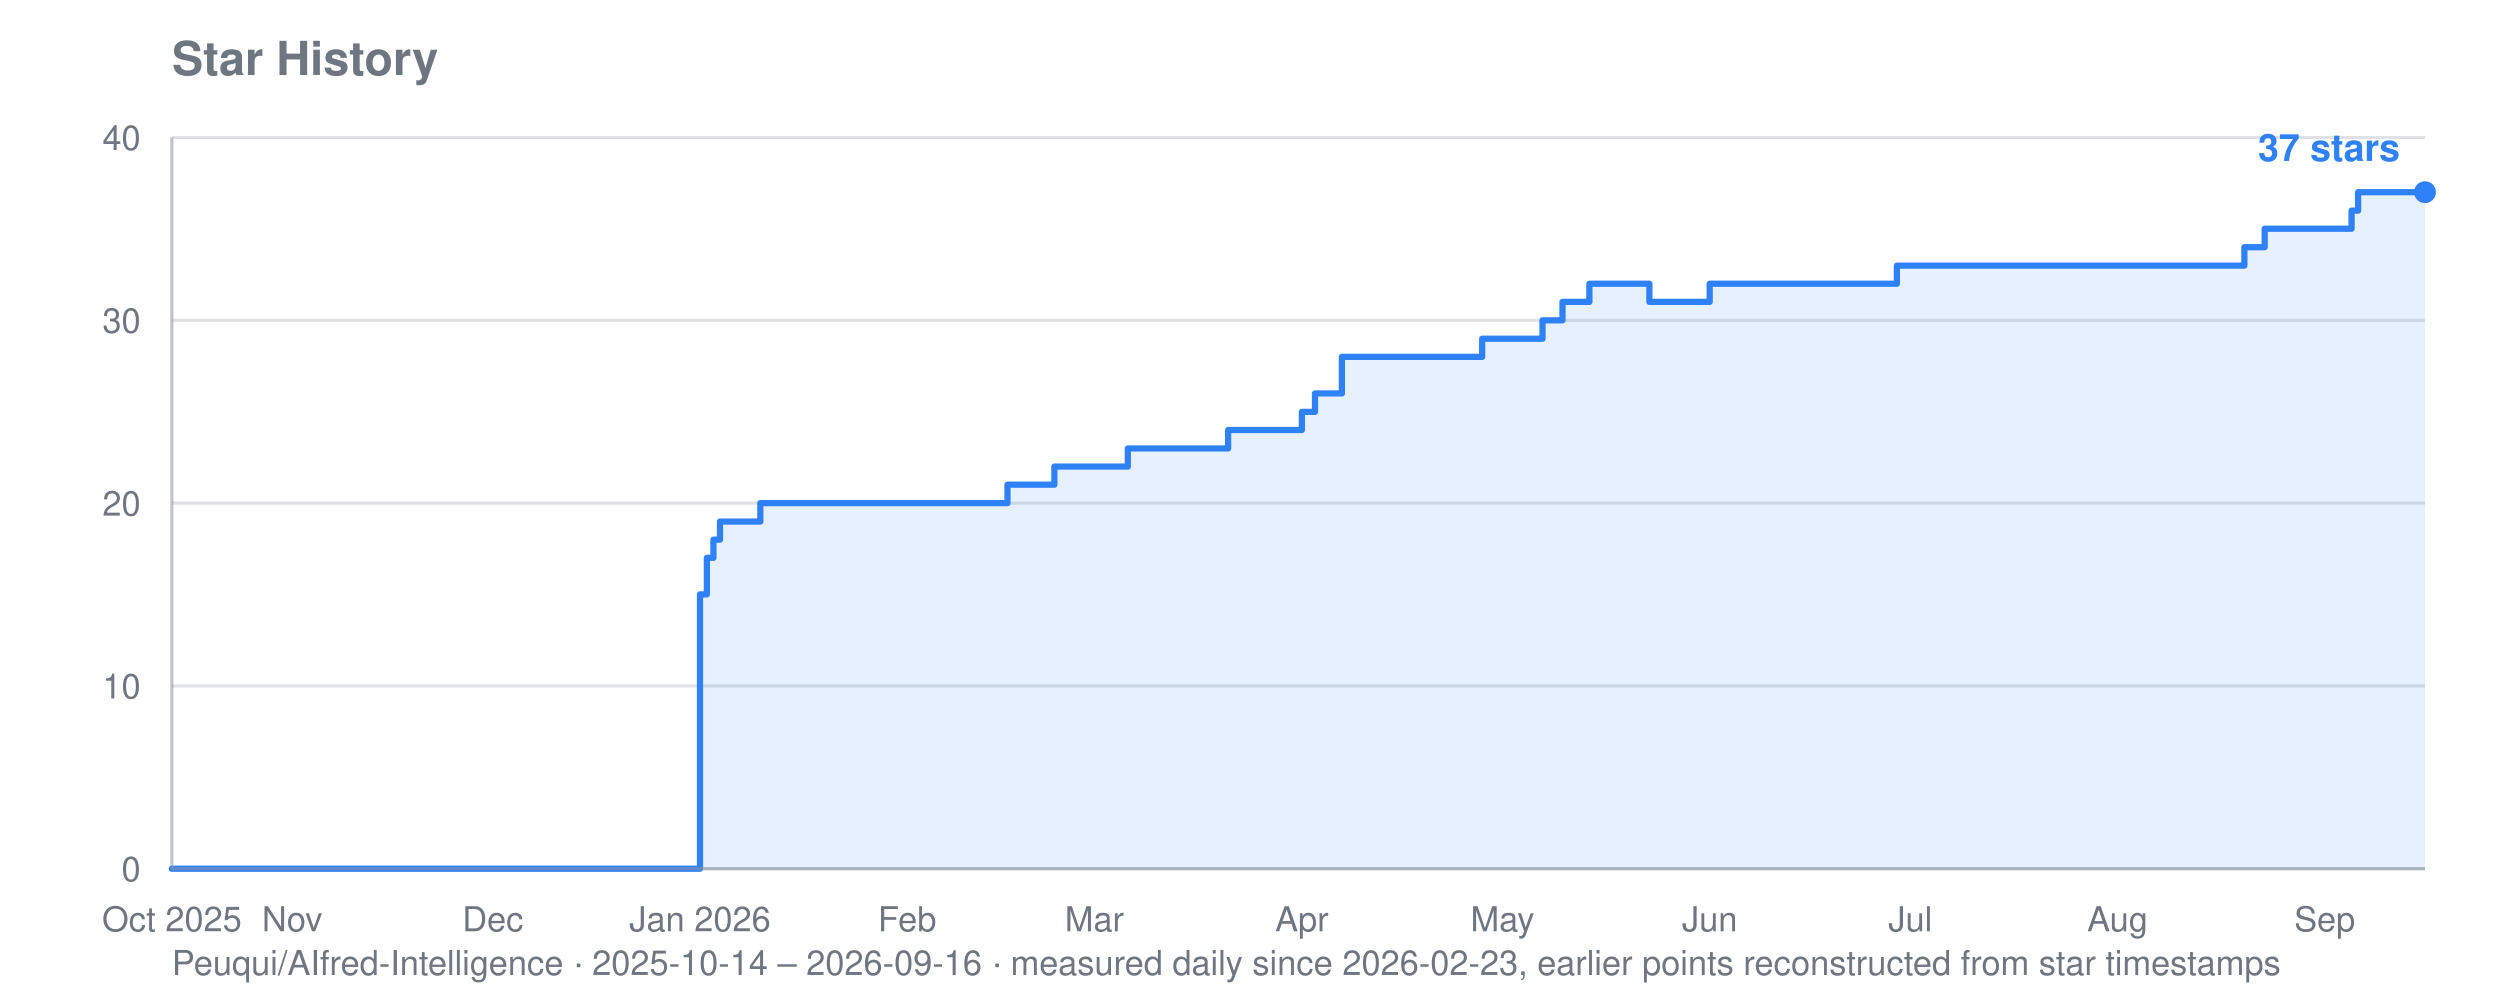
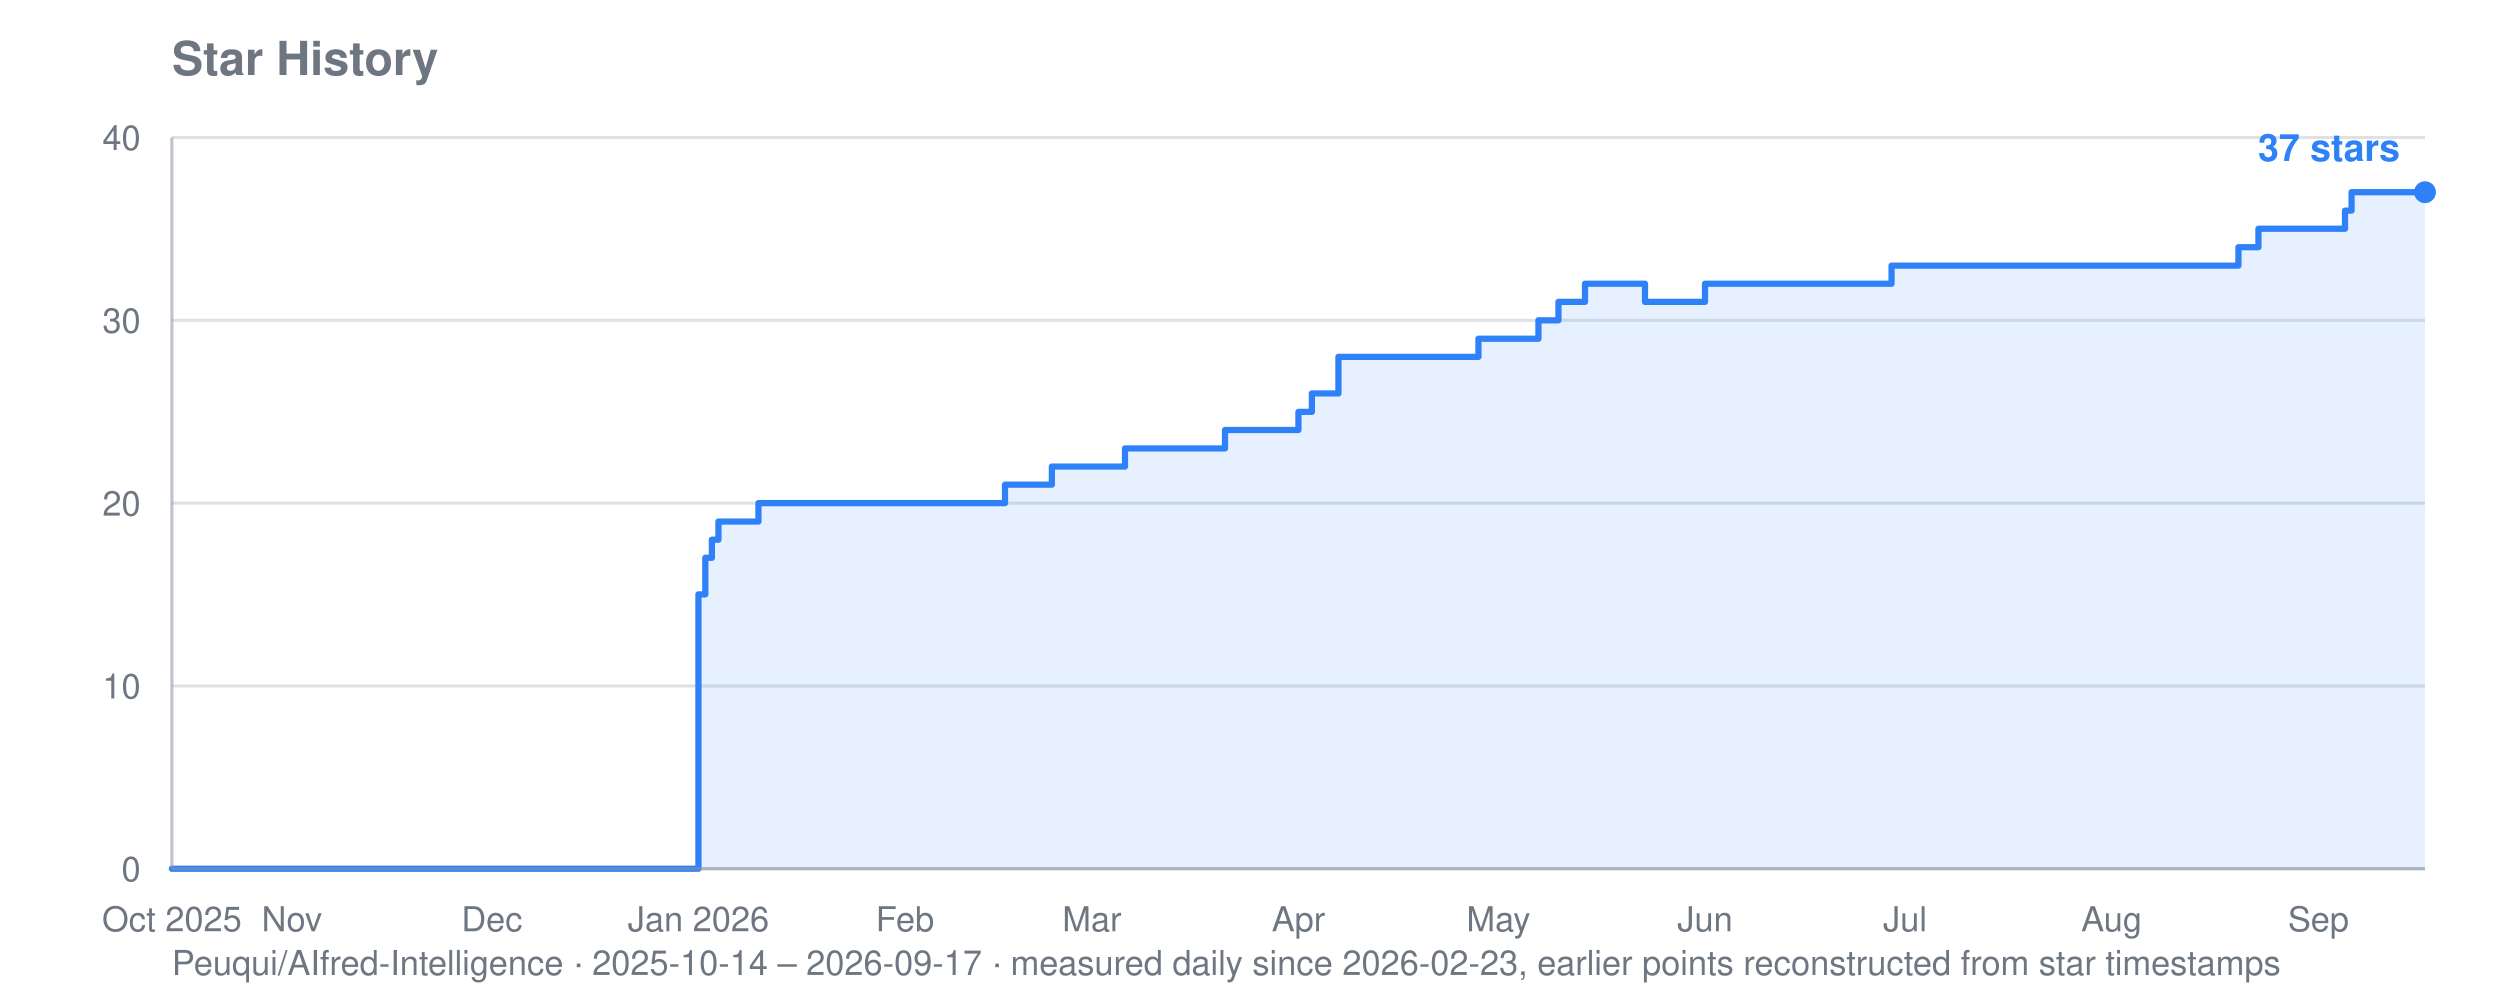
<svg xmlns="http://www.w3.org/2000/svg" viewBox="0 0 800 320" width="800" height="320" role="img" aria-label="Star history for Peuqui/AIfred-Intelligence: 37 stars">
  <text font-family="system-ui, -apple-system, Segoe UI, Helvetica, Arial, sans-serif" font-size="15" font-weight="600" fill="#6e7781" x="55" y="24">Star History</text>
-   <text font-family="system-ui, -apple-system, Segoe UI, Helvetica, Arial, sans-serif" font-size="11" fill="#6e7781" x="55" y="312">Peuqui/AIfred-Intelligence · 2025-10-14 – 2026-09-16 · measured daily since 2026-02-23, earlier points reconstructed from star timestamps</text>
+   <text font-family="system-ui, -apple-system, Segoe UI, Helvetica, Arial, sans-serif" font-size="11" fill="#6e7781" x="55" y="312">Peuqui/AIfred-Intelligence · 2025-10-14 – 2026-09-17 · measured daily since 2026-02-23, earlier points reconstructed from star timestamps</text>
  <line stroke="#8b949e" stroke-width="1" opacity="0.28" x1="55" y1="278.0" x2="776" y2="278.0" />
  <text font-family="system-ui, -apple-system, Segoe UI, Helvetica, Arial, sans-serif" font-size="11" fill="#6e7781" x="45" y="282.0" text-anchor="end">0</text>
  <line stroke="#8b949e" stroke-width="1" opacity="0.28" x1="55" y1="219.5" x2="776" y2="219.5" />
  <text font-family="system-ui, -apple-system, Segoe UI, Helvetica, Arial, sans-serif" font-size="11" fill="#6e7781" x="45" y="223.5" text-anchor="end">10</text>
  <line stroke="#8b949e" stroke-width="1" opacity="0.28" x1="55" y1="161.0" x2="776" y2="161.0" />
  <text font-family="system-ui, -apple-system, Segoe UI, Helvetica, Arial, sans-serif" font-size="11" fill="#6e7781" x="45" y="165.0" text-anchor="end">20</text>
  <line stroke="#8b949e" stroke-width="1" opacity="0.28" x1="55" y1="102.5" x2="776" y2="102.5" />
  <text font-family="system-ui, -apple-system, Segoe UI, Helvetica, Arial, sans-serif" font-size="11" fill="#6e7781" x="45" y="106.5" text-anchor="end">30</text>
  <line stroke="#8b949e" stroke-width="1" opacity="0.28" x1="55" y1="44.0" x2="776" y2="44.0" />
  <text font-family="system-ui, -apple-system, Segoe UI, Helvetica, Arial, sans-serif" font-size="11" fill="#6e7781" x="45" y="48.0" text-anchor="end">40</text>
  <text font-family="system-ui, -apple-system, Segoe UI, Helvetica, Arial, sans-serif" font-size="11" fill="#6e7781" x="55.0" y="298" text-anchor="middle">Oct 2025</text>
-   <text font-family="system-ui, -apple-system, Segoe UI, Helvetica, Arial, sans-serif" font-size="11" fill="#6e7781" x="93.5" y="298" text-anchor="middle">Nov</text>
-   <text font-family="system-ui, -apple-system, Segoe UI, Helvetica, Arial, sans-serif" font-size="11" fill="#6e7781" x="157.7" y="298" text-anchor="middle">Dec</text>
-   <text font-family="system-ui, -apple-system, Segoe UI, Helvetica, Arial, sans-serif" font-size="11" fill="#6e7781" x="224.0" y="298" text-anchor="middle">Jan 2026</text>
-   <text font-family="system-ui, -apple-system, Segoe UI, Helvetica, Arial, sans-serif" font-size="11" fill="#6e7781" x="290.3" y="298" text-anchor="middle">Feb</text>
-   <text font-family="system-ui, -apple-system, Segoe UI, Helvetica, Arial, sans-serif" font-size="11" fill="#6e7781" x="350.2" y="298" text-anchor="middle">Mar</text>
-   <text font-family="system-ui, -apple-system, Segoe UI, Helvetica, Arial, sans-serif" font-size="11" fill="#6e7781" x="416.6" y="298" text-anchor="middle">Apr</text>
-   <text font-family="system-ui, -apple-system, Segoe UI, Helvetica, Arial, sans-serif" font-size="11" fill="#6e7781" x="480.8" y="298" text-anchor="middle">May</text>
-   <text font-family="system-ui, -apple-system, Segoe UI, Helvetica, Arial, sans-serif" font-size="11" fill="#6e7781" x="547.1" y="298" text-anchor="middle">Jun</text>
-   <text font-family="system-ui, -apple-system, Segoe UI, Helvetica, Arial, sans-serif" font-size="11" fill="#6e7781" x="611.3" y="298" text-anchor="middle">Jul</text>
-   <text font-family="system-ui, -apple-system, Segoe UI, Helvetica, Arial, sans-serif" font-size="11" fill="#6e7781" x="677.6" y="298" text-anchor="middle">Aug</text>
-   <text font-family="system-ui, -apple-system, Segoe UI, Helvetica, Arial, sans-serif" font-size="11" fill="#6e7781" x="743.9" y="298" text-anchor="middle">Sep</text>
-   <polygon fill="#2f81f7" opacity="0.12" points="55.0,278.0 55.0,278.0 224.0,278.0 224.0,190.2 226.2,190.2 226.2,178.5 228.3,178.5 228.3,172.7 230.4,172.7 230.4,166.9 243.3,166.9 243.3,161.0 322.4,161.0 322.4,155.1 337.4,155.1 337.4,149.3 339.5,149.3 339.5,149.3 341.7,149.3 341.7,149.3 343.8,149.3 343.8,149.3 346.0,149.3 346.0,149.3 348.1,149.3 348.1,149.3 350.2,149.3 350.2,149.3 352.4,149.3 352.4,149.3 354.5,149.3 354.5,149.3 356.7,149.3 356.7,149.3 358.8,149.3 358.8,149.3 360.9,149.3 360.9,143.5 363.1,143.5 363.1,143.5 365.2,143.5 365.2,143.5 367.4,143.5 367.4,143.5 369.5,143.5 369.5,143.5 371.6,143.5 371.6,143.5 373.8,143.5 373.8,143.5 375.9,143.5 375.9,143.5 378.1,143.5 378.1,143.5 380.2,143.5 380.2,143.5 382.3,143.5 382.3,143.5 384.5,143.5 384.5,143.5 386.6,143.5 386.6,143.5 388.8,143.5 388.8,143.5 390.9,143.5 390.9,143.5 393.0,143.5 393.0,137.6 395.2,137.6 395.2,137.6 397.3,137.6 397.3,137.6 399.5,137.6 399.5,137.6 401.6,137.6 401.6,137.6 403.7,137.6 403.7,137.6 405.9,137.6 405.9,137.6 408.0,137.6 408.0,137.6 410.2,137.6 410.2,137.6 416.6,137.6 416.6,131.8 418.7,131.8 418.7,131.8 420.8,131.8 420.8,125.9 423.0,125.9 423.0,125.9 425.1,125.9 425.1,125.9 429.4,125.9 429.4,114.2 431.5,114.2 431.5,114.2 433.7,114.2 433.7,114.2 435.8,114.2 435.8,114.2 438.0,114.2 438.0,114.2 440.1,114.2 440.1,114.2 442.2,114.2 442.2,114.2 444.4,114.2 444.4,114.2 446.5,114.2 446.5,114.2 448.7,114.2 448.7,114.2 450.8,114.2 450.8,114.2 452.9,114.2 452.9,114.2 455.1,114.2 455.1,114.2 457.2,114.2 457.2,114.2 459.4,114.2 459.4,114.2 461.5,114.2 461.5,114.2 463.6,114.2 463.6,114.2 465.8,114.2 465.8,114.2 467.9,114.2 467.9,114.2 470.1,114.2 470.1,114.2 472.2,114.2 472.2,114.2 474.3,114.2 474.3,108.4 476.5,108.4 476.5,108.4 478.6,108.4 478.6,108.4 480.8,108.4 480.8,108.4 482.9,108.4 482.9,108.4 485.0,108.4 485.0,108.4 487.2,108.4 487.2,108.4 489.3,108.4 489.3,108.4 491.5,108.4 491.5,108.4 493.6,108.4 493.6,102.5 495.7,102.5 495.7,102.5 497.9,102.5 497.9,102.5 500.0,102.5 500.0,96.6 502.1,96.6 502.1,96.6 504.3,96.6 504.3,96.6 506.4,96.6 506.4,96.6 508.6,96.6 508.6,90.8 510.7,90.8 510.7,90.8 512.8,90.8 512.8,90.8 515.0,90.8 515.0,90.8 517.1,90.8 517.1,90.8 519.3,90.8 519.3,90.8 521.4,90.8 521.4,90.8 523.5,90.8 523.5,90.8 525.7,90.8 525.7,90.8 527.8,90.8 527.8,96.6 530.0,96.6 530.0,96.6 532.1,96.6 532.1,96.6 534.2,96.6 534.2,96.6 536.4,96.6 536.4,96.6 538.5,96.6 538.5,96.6 540.7,96.6 540.7,96.6 542.8,96.6 542.8,96.6 544.9,96.6 544.9,96.6 547.1,96.6 547.1,90.8 549.2,90.8 549.2,90.8 551.4,90.8 551.4,90.8 553.5,90.8 553.5,90.8 555.6,90.8 555.6,90.8 557.8,90.8 557.8,90.8 559.9,90.8 559.9,90.8 562.1,90.8 562.1,90.8 564.2,90.8 564.2,90.8 566.3,90.8 566.3,90.8 568.5,90.8 568.5,90.8 570.6,90.8 570.6,90.8 572.8,90.8 572.8,90.8 574.9,90.8 574.9,90.8 577.0,90.8 577.0,90.8 579.2,90.8 579.2,90.8 581.3,90.8 581.3,90.8 583.4,90.8 583.4,90.8 585.6,90.8 585.6,90.8 587.7,90.8 587.7,90.8 589.9,90.8 589.9,90.8 592.0,90.8 592.0,90.8 594.1,90.8 594.1,90.8 596.3,90.8 596.3,90.8 598.4,90.8 598.4,90.8 600.6,90.8 600.6,90.8 602.7,90.8 602.7,90.8 604.8,90.8 604.8,90.8 607.0,90.8 607.0,85.0 609.1,85.0 609.1,85.0 611.3,85.0 611.3,85.0 613.4,85.0 613.4,85.0 615.5,85.0 615.5,85.0 617.7,85.0 617.7,85.0 619.8,85.0 619.8,85.0 622.0,85.0 622.0,85.0 624.1,85.0 624.1,85.0 626.2,85.0 626.2,85.0 628.4,85.0 628.4,85.0 630.5,85.0 630.5,85.0 632.7,85.0 632.7,85.0 634.8,85.0 634.8,85.0 636.9,85.0 636.9,85.0 639.1,85.0 639.1,85.0 641.2,85.0 641.2,85.0 643.4,85.0 643.4,85.0 645.5,85.0 645.5,85.0 647.6,85.0 647.6,85.0 649.8,85.0 649.8,85.0 651.9,85.0 651.9,85.0 654.1,85.0 654.1,85.0 656.2,85.0 656.2,85.0 658.3,85.0 658.3,85.0 660.5,85.0 660.5,85.0 662.6,85.0 662.6,85.0 664.7,85.0 664.7,85.0 666.9,85.0 666.9,85.0 669.0,85.0 669.0,85.0 671.2,85.0 671.2,85.0 673.3,85.0 673.3,85.0 675.4,85.0 675.4,85.0 677.6,85.0 677.6,85.0 679.7,85.0 679.7,85.0 681.9,85.0 681.9,85.0 684.0,85.0 684.0,85.0 686.1,85.0 686.1,85.0 688.3,85.0 688.3,85.0 690.4,85.0 690.4,85.0 692.6,85.0 692.6,85.0 694.7,85.0 694.7,85.0 696.8,85.0 696.8,85.0 699.0,85.0 699.0,85.0 701.1,85.0 701.1,85.0 703.3,85.0 703.3,85.0 705.4,85.0 705.4,85.0 707.5,85.0 707.5,85.0 709.7,85.0 709.7,85.0 711.8,85.0 711.8,85.0 714.0,85.0 714.0,85.0 716.1,85.0 716.1,85.0 718.2,85.0 718.2,79.1 720.4,79.1 720.4,79.1 722.5,79.1 722.5,79.1 724.7,79.1 724.7,73.2 726.8,73.2 726.8,73.2 728.9,73.2 728.9,73.2 731.1,73.2 731.1,73.2 733.2,73.2 733.2,73.2 735.4,73.2 735.4,73.2 737.5,73.2 737.5,73.2 739.6,73.2 739.6,73.2 741.8,73.2 741.8,73.2 743.9,73.2 743.9,73.2 746.0,73.2 746.0,73.2 748.2,73.2 748.2,73.2 750.3,73.2 750.3,73.2 752.5,73.2 752.5,67.4 754.6,67.4 754.6,61.5 756.7,61.5 756.7,61.5 758.9,61.5 758.9,61.5 761.0,61.5 761.0,61.5 763.2,61.5 763.2,61.5 765.3,61.5 765.3,61.5 767.4,61.5 767.4,61.5 769.6,61.5 769.6,61.5 771.7,61.5 771.7,61.5 773.9,61.5 773.9,61.5 776.0,61.5 776.0,61.5 776.0,278.0" />
-   <polyline fill="none" stroke="#2f81f7" stroke-width="2" stroke-linejoin="round" stroke-linecap="round" points="55.0,278.0 224.0,278.0 224.0,190.2 226.2,190.2 226.2,178.5 228.3,178.5 228.3,172.7 230.4,172.7 230.4,166.9 243.3,166.9 243.3,161.0 322.4,161.0 322.4,155.1 337.4,155.1 337.4,149.3 339.5,149.3 339.5,149.3 341.7,149.3 341.7,149.3 343.8,149.3 343.8,149.3 346.0,149.3 346.0,149.3 348.1,149.3 348.1,149.3 350.2,149.3 350.2,149.3 352.4,149.3 352.4,149.3 354.5,149.3 354.5,149.3 356.7,149.3 356.7,149.3 358.8,149.3 358.8,149.3 360.9,149.3 360.9,143.5 363.1,143.5 363.1,143.5 365.2,143.5 365.2,143.5 367.4,143.5 367.4,143.5 369.5,143.5 369.5,143.5 371.6,143.5 371.6,143.5 373.8,143.5 373.8,143.5 375.9,143.5 375.9,143.5 378.1,143.5 378.1,143.5 380.2,143.5 380.2,143.5 382.3,143.5 382.3,143.5 384.5,143.5 384.5,143.5 386.6,143.5 386.6,143.5 388.8,143.5 388.8,143.5 390.9,143.5 390.9,143.5 393.0,143.5 393.0,137.6 395.2,137.6 395.2,137.6 397.3,137.6 397.3,137.6 399.5,137.6 399.5,137.6 401.6,137.6 401.6,137.6 403.7,137.6 403.7,137.6 405.9,137.6 405.9,137.6 408.0,137.6 408.0,137.6 410.2,137.6 410.2,137.6 416.6,137.6 416.6,131.8 418.7,131.8 418.7,131.8 420.8,131.8 420.8,125.9 423.0,125.9 423.0,125.9 425.1,125.9 425.1,125.9 429.4,125.9 429.4,114.2 431.5,114.2 431.5,114.2 433.7,114.2 433.7,114.2 435.8,114.2 435.8,114.2 438.0,114.2 438.0,114.2 440.1,114.2 440.1,114.2 442.2,114.2 442.2,114.2 444.4,114.2 444.4,114.2 446.5,114.2 446.5,114.2 448.7,114.2 448.7,114.2 450.8,114.2 450.8,114.2 452.9,114.2 452.9,114.2 455.1,114.2 455.1,114.2 457.2,114.2 457.2,114.2 459.4,114.2 459.4,114.2 461.5,114.2 461.5,114.2 463.6,114.2 463.6,114.2 465.8,114.2 465.8,114.2 467.9,114.2 467.9,114.2 470.1,114.2 470.1,114.2 472.2,114.2 472.2,114.2 474.3,114.2 474.3,108.4 476.5,108.4 476.5,108.4 478.6,108.4 478.6,108.4 480.8,108.4 480.8,108.4 482.9,108.4 482.9,108.4 485.0,108.4 485.0,108.4 487.2,108.4 487.2,108.4 489.3,108.4 489.3,108.4 491.5,108.4 491.5,108.4 493.6,108.4 493.6,102.5 495.7,102.5 495.7,102.5 497.9,102.5 497.9,102.5 500.0,102.5 500.0,96.6 502.1,96.6 502.1,96.6 504.3,96.6 504.3,96.6 506.4,96.6 506.4,96.6 508.6,96.6 508.6,90.8 510.7,90.8 510.7,90.8 512.8,90.8 512.8,90.8 515.0,90.8 515.0,90.8 517.1,90.8 517.1,90.8 519.3,90.8 519.3,90.8 521.4,90.8 521.4,90.8 523.5,90.8 523.5,90.8 525.7,90.8 525.7,90.8 527.8,90.8 527.8,96.6 530.0,96.6 530.0,96.6 532.1,96.6 532.1,96.6 534.2,96.6 534.2,96.6 536.4,96.6 536.4,96.6 538.5,96.6 538.5,96.6 540.7,96.6 540.7,96.6 542.8,96.6 542.8,96.6 544.9,96.6 544.9,96.6 547.1,96.6 547.1,90.8 549.2,90.8 549.2,90.8 551.4,90.8 551.4,90.8 553.5,90.8 553.5,90.8 555.6,90.8 555.6,90.8 557.8,90.8 557.8,90.8 559.9,90.8 559.9,90.8 562.1,90.8 562.1,90.8 564.2,90.8 564.2,90.8 566.3,90.8 566.3,90.8 568.5,90.8 568.5,90.8 570.6,90.8 570.6,90.8 572.8,90.8 572.8,90.8 574.9,90.8 574.9,90.8 577.0,90.8 577.0,90.8 579.2,90.8 579.2,90.8 581.3,90.8 581.3,90.8 583.4,90.8 583.4,90.8 585.6,90.8 585.6,90.8 587.7,90.8 587.7,90.8 589.9,90.8 589.9,90.8 592.0,90.8 592.0,90.8 594.1,90.8 594.1,90.8 596.3,90.8 596.3,90.8 598.4,90.8 598.4,90.8 600.6,90.8 600.6,90.8 602.7,90.8 602.7,90.8 604.8,90.8 604.8,90.8 607.0,90.8 607.0,85.0 609.1,85.0 609.1,85.0 611.3,85.0 611.3,85.0 613.4,85.0 613.4,85.0 615.5,85.0 615.5,85.0 617.7,85.0 617.7,85.0 619.8,85.0 619.8,85.0 622.0,85.0 622.0,85.0 624.1,85.0 624.1,85.0 626.2,85.0 626.2,85.0 628.4,85.0 628.4,85.0 630.5,85.0 630.5,85.0 632.7,85.0 632.7,85.0 634.8,85.0 634.8,85.0 636.9,85.0 636.9,85.0 639.1,85.0 639.1,85.0 641.2,85.0 641.2,85.0 643.4,85.0 643.4,85.0 645.5,85.0 645.5,85.0 647.6,85.0 647.6,85.0 649.8,85.0 649.8,85.0 651.9,85.0 651.9,85.0 654.1,85.0 654.1,85.0 656.2,85.0 656.2,85.0 658.3,85.0 658.3,85.0 660.5,85.0 660.5,85.0 662.6,85.0 662.6,85.0 664.7,85.0 664.7,85.0 666.9,85.0 666.9,85.0 669.0,85.0 669.0,85.0 671.2,85.0 671.2,85.0 673.3,85.0 673.3,85.0 675.4,85.0 675.4,85.0 677.6,85.0 677.6,85.0 679.7,85.0 679.7,85.0 681.9,85.0 681.9,85.0 684.0,85.0 684.0,85.0 686.1,85.0 686.1,85.0 688.3,85.0 688.3,85.0 690.4,85.0 690.4,85.0 692.6,85.0 692.6,85.0 694.7,85.0 694.7,85.0 696.8,85.0 696.8,85.0 699.0,85.0 699.0,85.0 701.1,85.0 701.1,85.0 703.3,85.0 703.3,85.0 705.4,85.0 705.4,85.0 707.5,85.0 707.5,85.0 709.7,85.0 709.7,85.0 711.8,85.0 711.8,85.0 714.0,85.0 714.0,85.0 716.1,85.0 716.1,85.0 718.2,85.0 718.2,79.1 720.4,79.1 720.4,79.1 722.5,79.1 722.5,79.1 724.7,79.1 724.7,73.2 726.8,73.2 726.8,73.2 728.9,73.2 728.9,73.2 731.1,73.2 731.1,73.2 733.2,73.2 733.2,73.2 735.4,73.2 735.4,73.2 737.5,73.2 737.5,73.2 739.6,73.2 739.6,73.2 741.8,73.2 741.8,73.2 743.9,73.2 743.9,73.2 746.0,73.2 746.0,73.2 748.2,73.2 748.2,73.2 750.3,73.2 750.3,73.2 752.5,73.2 752.5,67.4 754.6,67.4 754.6,61.5 756.7,61.5 756.7,61.5 758.9,61.5 758.9,61.5 761.0,61.5 761.0,61.5 763.2,61.5 763.2,61.5 765.3,61.5 765.3,61.5 767.4,61.5 767.4,61.5 769.6,61.5 769.6,61.5 771.7,61.5 771.7,61.5 773.9,61.5 773.9,61.5 776.0,61.5 776.0,61.5" />
+   <text font-family="system-ui, -apple-system, Segoe UI, Helvetica, Arial, sans-serif" font-size="11" fill="#6e7781" x="93.4" y="298" text-anchor="middle">Nov</text>
+   <text font-family="system-ui, -apple-system, Segoe UI, Helvetica, Arial, sans-serif" font-size="11" fill="#6e7781" x="157.4" y="298" text-anchor="middle">Dec</text>
+   <text font-family="system-ui, -apple-system, Segoe UI, Helvetica, Arial, sans-serif" font-size="11" fill="#6e7781" x="223.5" y="298" text-anchor="middle">Jan 2026</text>
+   <text font-family="system-ui, -apple-system, Segoe UI, Helvetica, Arial, sans-serif" font-size="11" fill="#6e7781" x="289.6" y="298" text-anchor="middle">Feb</text>
+   <text font-family="system-ui, -apple-system, Segoe UI, Helvetica, Arial, sans-serif" font-size="11" fill="#6e7781" x="349.4" y="298" text-anchor="middle">Mar</text>
+   <text font-family="system-ui, -apple-system, Segoe UI, Helvetica, Arial, sans-serif" font-size="11" fill="#6e7781" x="415.5" y="298" text-anchor="middle">Apr</text>
+   <text font-family="system-ui, -apple-system, Segoe UI, Helvetica, Arial, sans-serif" font-size="11" fill="#6e7781" x="479.5" y="298" text-anchor="middle">May</text>
+   <text font-family="system-ui, -apple-system, Segoe UI, Helvetica, Arial, sans-serif" font-size="11" fill="#6e7781" x="545.6" y="298" text-anchor="middle">Jun</text>
+   <text font-family="system-ui, -apple-system, Segoe UI, Helvetica, Arial, sans-serif" font-size="11" fill="#6e7781" x="609.6" y="298" text-anchor="middle">Jul</text>
+   <text font-family="system-ui, -apple-system, Segoe UI, Helvetica, Arial, sans-serif" font-size="11" fill="#6e7781" x="675.7" y="298" text-anchor="middle">Aug</text>
+   <text font-family="system-ui, -apple-system, Segoe UI, Helvetica, Arial, sans-serif" font-size="11" fill="#6e7781" x="741.9" y="298" text-anchor="middle">Sep</text>
+   <polygon fill="#2f81f7" opacity="0.12" points="55.0,278.0 55.0,278.0 223.5,278.0 223.5,190.2 225.7,190.2 225.7,178.5 227.8,178.5 227.8,172.7 229.9,172.7 229.9,166.9 242.7,166.9 242.7,161.0 321.6,161.0 321.6,155.1 336.6,155.1 336.6,149.3 338.7,149.3 338.7,149.3 340.8,149.3 340.8,149.3 343.0,149.3 343.0,149.3 345.1,149.3 345.1,149.3 347.2,149.3 347.2,149.3 349.4,149.3 349.4,149.3 351.5,149.3 351.5,149.3 353.6,149.3 353.6,149.3 355.8,149.3 355.8,149.3 357.9,149.3 357.9,149.3 360.0,149.3 360.0,143.5 362.2,143.5 362.2,143.5 364.3,143.5 364.3,143.5 366.4,143.5 366.4,143.5 368.6,143.5 368.6,143.5 370.7,143.5 370.7,143.5 372.8,143.5 372.8,143.5 375.0,143.5 375.0,143.5 377.1,143.5 377.1,143.5 379.2,143.5 379.2,143.5 381.4,143.5 381.4,143.5 383.5,143.5 383.5,143.5 385.6,143.5 385.6,143.5 387.8,143.5 387.8,143.5 389.9,143.5 389.9,143.5 392.0,143.5 392.0,137.6 394.2,137.6 394.2,137.6 396.3,137.6 396.3,137.6 398.4,137.6 398.4,137.6 400.6,137.6 400.6,137.6 402.7,137.6 402.7,137.6 404.8,137.6 404.8,137.6 407.0,137.6 407.0,137.6 409.1,137.6 409.1,137.6 415.5,137.6 415.5,131.8 417.6,131.8 417.6,131.8 419.8,131.8 419.8,125.9 421.9,125.9 421.9,125.9 424.0,125.9 424.0,125.9 428.3,125.9 428.3,114.2 430.4,114.2 430.4,114.2 432.6,114.2 432.6,114.2 434.7,114.2 434.7,114.2 436.8,114.2 436.8,114.2 439.0,114.2 439.0,114.2 441.1,114.2 441.1,114.2 443.2,114.2 443.2,114.2 445.4,114.2 445.4,114.2 447.5,114.2 447.5,114.2 449.6,114.2 449.6,114.2 451.8,114.2 451.8,114.2 453.9,114.2 453.9,114.2 456.0,114.2 456.0,114.2 458.2,114.2 458.2,114.2 460.3,114.2 460.3,114.2 462.4,114.2 462.4,114.2 464.6,114.2 464.6,114.2 466.7,114.2 466.7,114.2 468.8,114.2 468.8,114.2 471.0,114.2 471.0,114.2 473.1,114.2 473.1,108.4 475.2,108.4 475.2,108.4 477.4,108.4 477.4,108.4 479.5,108.4 479.5,108.4 481.6,108.4 481.6,108.4 483.8,108.4 483.8,108.4 485.9,108.4 485.9,108.4 488.0,108.4 488.0,108.4 490.2,108.4 490.2,108.4 492.3,108.4 492.3,102.5 494.4,102.5 494.4,102.5 496.6,102.5 496.6,102.5 498.7,102.5 498.7,96.6 500.8,96.6 500.8,96.6 503.0,96.6 503.0,96.6 505.1,96.6 505.1,96.6 507.2,96.6 507.2,90.8 509.4,90.8 509.4,90.8 511.5,90.8 511.5,90.8 513.6,90.8 513.6,90.8 515.8,90.8 515.8,90.8 517.9,90.8 517.9,90.8 520.0,90.8 520.0,90.8 522.2,90.8 522.2,90.8 524.3,90.8 524.3,90.8 526.4,90.8 526.4,96.6 528.6,96.6 528.6,96.6 530.7,96.6 530.7,96.6 532.8,96.6 532.8,96.6 535.0,96.6 535.0,96.6 537.1,96.6 537.1,96.6 539.2,96.6 539.2,96.6 541.4,96.6 541.4,96.6 543.5,96.6 543.5,96.6 545.6,96.6 545.6,90.8 547.8,90.8 547.8,90.8 549.9,90.8 549.9,90.8 552.0,90.8 552.0,90.8 554.2,90.8 554.2,90.8 556.3,90.8 556.3,90.8 558.4,90.8 558.4,90.8 560.6,90.8 560.6,90.8 562.7,90.8 562.7,90.8 564.8,90.8 564.8,90.8 567.0,90.8 567.0,90.8 569.1,90.8 569.1,90.8 571.2,90.8 571.2,90.8 573.4,90.8 573.4,90.8 575.5,90.8 575.5,90.8 577.6,90.8 577.6,90.8 579.8,90.8 579.8,90.8 581.9,90.8 581.9,90.8 584.0,90.8 584.0,90.8 586.2,90.8 586.2,90.8 588.3,90.8 588.3,90.8 590.4,90.8 590.4,90.8 592.6,90.8 592.6,90.8 594.7,90.8 594.7,90.8 596.8,90.8 596.8,90.8 598.9,90.8 598.9,90.8 601.1,90.8 601.1,90.8 603.2,90.8 603.2,90.8 605.3,90.8 605.3,85.0 607.5,85.0 607.5,85.0 609.6,85.0 609.6,85.0 611.7,85.0 611.7,85.0 613.9,85.0 613.9,85.0 616.0,85.0 616.0,85.0 618.1,85.0 618.1,85.0 620.3,85.0 620.3,85.0 622.4,85.0 622.4,85.0 624.5,85.0 624.5,85.0 626.7,85.0 626.7,85.0 628.8,85.0 628.8,85.0 630.9,85.0 630.9,85.0 633.1,85.0 633.1,85.0 635.2,85.0 635.2,85.0 637.3,85.0 637.3,85.0 639.5,85.0 639.5,85.0 641.6,85.0 641.6,85.0 643.7,85.0 643.7,85.0 645.9,85.0 645.9,85.0 648.0,85.0 648.0,85.0 650.1,85.0 650.1,85.0 652.3,85.0 652.3,85.0 654.4,85.0 654.4,85.0 656.5,85.0 656.5,85.0 658.7,85.0 658.7,85.0 660.8,85.0 660.8,85.0 662.9,85.0 662.9,85.0 665.1,85.0 665.1,85.0 667.2,85.0 667.2,85.0 669.3,85.0 669.3,85.0 671.5,85.0 671.5,85.0 673.6,85.0 673.6,85.0 675.7,85.0 675.7,85.0 677.9,85.0 677.9,85.0 680.0,85.0 680.0,85.0 682.1,85.0 682.1,85.0 684.3,85.0 684.3,85.0 686.4,85.0 686.4,85.0 688.5,85.0 688.5,85.0 690.7,85.0 690.7,85.0 692.8,85.0 692.8,85.0 694.9,85.0 694.9,85.0 697.1,85.0 697.1,85.0 699.2,85.0 699.2,85.0 701.3,85.0 701.3,85.0 703.5,85.0 703.5,85.0 705.6,85.0 705.6,85.0 707.7,85.0 707.7,85.0 709.9,85.0 709.9,85.0 712.0,85.0 712.0,85.0 714.1,85.0 714.1,85.0 716.3,85.0 716.3,79.1 718.4,79.1 718.4,79.1 720.5,79.1 720.5,79.1 722.7,79.1 722.7,73.2 724.8,73.2 724.8,73.2 726.9,73.2 726.9,73.2 729.1,73.2 729.1,73.2 731.2,73.2 731.2,73.2 733.3,73.2 733.3,73.2 735.5,73.2 735.5,73.2 737.6,73.2 737.6,73.2 739.7,73.2 739.7,73.2 741.9,73.2 741.9,73.2 744.0,73.2 744.0,73.2 746.1,73.2 746.1,73.2 748.3,73.2 748.3,73.2 750.4,73.2 750.4,67.4 752.5,67.4 752.5,61.5 754.7,61.5 754.7,61.5 756.8,61.5 756.8,61.5 758.9,61.5 758.9,61.5 761.1,61.5 761.1,61.5 763.2,61.5 763.2,61.5 765.3,61.5 765.3,61.5 767.5,61.5 767.5,61.5 769.6,61.5 769.6,61.5 771.7,61.5 771.7,61.5 773.9,61.5 773.9,61.5 776.0,61.5 776.0,61.5 776.0,278.0" />
+   <polyline fill="none" stroke="#2f81f7" stroke-width="2" stroke-linejoin="round" stroke-linecap="round" points="55.0,278.0 223.5,278.0 223.5,190.2 225.7,190.2 225.7,178.5 227.8,178.5 227.8,172.7 229.9,172.7 229.9,166.9 242.7,166.9 242.7,161.0 321.6,161.0 321.6,155.1 336.6,155.1 336.6,149.3 338.7,149.3 338.7,149.3 340.8,149.3 340.8,149.3 343.0,149.3 343.0,149.3 345.1,149.3 345.1,149.3 347.2,149.3 347.2,149.3 349.4,149.3 349.4,149.3 351.5,149.3 351.5,149.3 353.6,149.3 353.6,149.3 355.8,149.3 355.8,149.3 357.9,149.3 357.9,149.3 360.0,149.3 360.0,143.5 362.2,143.5 362.2,143.5 364.3,143.5 364.3,143.5 366.4,143.5 366.4,143.5 368.6,143.5 368.6,143.5 370.7,143.5 370.7,143.5 372.8,143.5 372.8,143.5 375.0,143.5 375.0,143.5 377.1,143.5 377.1,143.5 379.2,143.5 379.2,143.5 381.4,143.5 381.4,143.5 383.5,143.5 383.5,143.5 385.6,143.5 385.6,143.5 387.8,143.5 387.8,143.5 389.9,143.5 389.9,143.5 392.0,143.5 392.0,137.6 394.2,137.6 394.2,137.6 396.3,137.6 396.3,137.6 398.4,137.6 398.4,137.6 400.6,137.6 400.6,137.6 402.7,137.6 402.7,137.6 404.8,137.6 404.8,137.6 407.0,137.6 407.0,137.6 409.1,137.6 409.1,137.6 415.5,137.6 415.5,131.8 417.6,131.8 417.6,131.8 419.8,131.8 419.8,125.9 421.9,125.9 421.9,125.9 424.0,125.9 424.0,125.9 428.3,125.9 428.3,114.2 430.4,114.2 430.4,114.2 432.6,114.2 432.6,114.2 434.7,114.2 434.7,114.2 436.8,114.2 436.8,114.2 439.0,114.2 439.0,114.2 441.1,114.2 441.1,114.2 443.2,114.2 443.2,114.2 445.4,114.2 445.4,114.2 447.5,114.2 447.5,114.2 449.6,114.2 449.6,114.2 451.8,114.2 451.8,114.2 453.9,114.2 453.9,114.2 456.0,114.2 456.0,114.2 458.2,114.2 458.2,114.2 460.3,114.2 460.3,114.2 462.4,114.2 462.4,114.2 464.6,114.2 464.6,114.2 466.7,114.2 466.7,114.2 468.8,114.2 468.8,114.2 471.0,114.2 471.0,114.2 473.1,114.2 473.1,108.4 475.2,108.4 475.2,108.4 477.4,108.4 477.4,108.4 479.5,108.4 479.5,108.4 481.6,108.4 481.6,108.4 483.8,108.4 483.8,108.4 485.9,108.4 485.9,108.4 488.0,108.4 488.0,108.4 490.2,108.4 490.2,108.4 492.3,108.4 492.3,102.5 494.4,102.5 494.4,102.5 496.6,102.5 496.6,102.5 498.7,102.5 498.7,96.6 500.8,96.6 500.8,96.6 503.0,96.6 503.0,96.6 505.1,96.6 505.1,96.6 507.2,96.6 507.2,90.8 509.4,90.8 509.4,90.8 511.5,90.8 511.5,90.8 513.6,90.8 513.6,90.8 515.8,90.8 515.8,90.8 517.9,90.8 517.9,90.8 520.0,90.8 520.0,90.8 522.2,90.8 522.2,90.8 524.3,90.8 524.3,90.8 526.4,90.8 526.4,96.6 528.6,96.6 528.6,96.6 530.7,96.6 530.7,96.6 532.8,96.6 532.8,96.6 535.0,96.6 535.0,96.6 537.1,96.6 537.1,96.6 539.2,96.6 539.2,96.6 541.4,96.6 541.4,96.6 543.5,96.6 543.5,96.6 545.6,96.6 545.6,90.8 547.8,90.8 547.8,90.8 549.9,90.8 549.9,90.8 552.0,90.8 552.0,90.8 554.2,90.8 554.2,90.8 556.3,90.8 556.3,90.8 558.4,90.8 558.4,90.8 560.6,90.8 560.6,90.8 562.7,90.8 562.7,90.8 564.8,90.8 564.8,90.8 567.0,90.8 567.0,90.8 569.1,90.8 569.1,90.8 571.2,90.8 571.2,90.8 573.4,90.8 573.4,90.8 575.5,90.8 575.5,90.8 577.6,90.8 577.6,90.8 579.8,90.8 579.8,90.8 581.9,90.8 581.9,90.8 584.0,90.8 584.0,90.8 586.2,90.8 586.2,90.8 588.3,90.8 588.3,90.8 590.4,90.8 590.4,90.8 592.6,90.8 592.6,90.8 594.7,90.8 594.7,90.8 596.8,90.8 596.8,90.8 598.9,90.8 598.9,90.8 601.1,90.8 601.1,90.8 603.2,90.8 603.2,90.8 605.3,90.8 605.3,85.0 607.5,85.0 607.5,85.0 609.6,85.0 609.6,85.0 611.7,85.0 611.7,85.0 613.9,85.0 613.9,85.0 616.0,85.0 616.0,85.0 618.1,85.0 618.1,85.0 620.3,85.0 620.3,85.0 622.4,85.0 622.4,85.0 624.5,85.0 624.5,85.0 626.7,85.0 626.7,85.0 628.8,85.0 628.8,85.0 630.9,85.0 630.9,85.0 633.1,85.0 633.1,85.0 635.2,85.0 635.2,85.0 637.3,85.0 637.3,85.0 639.5,85.0 639.5,85.0 641.6,85.0 641.6,85.0 643.7,85.0 643.7,85.0 645.9,85.0 645.9,85.0 648.0,85.0 648.0,85.0 650.1,85.0 650.1,85.0 652.3,85.0 652.3,85.0 654.4,85.0 654.4,85.0 656.5,85.0 656.5,85.0 658.7,85.0 658.7,85.0 660.8,85.0 660.8,85.0 662.9,85.0 662.9,85.0 665.1,85.0 665.1,85.0 667.2,85.0 667.2,85.0 669.3,85.0 669.3,85.0 671.5,85.0 671.5,85.0 673.6,85.0 673.6,85.0 675.7,85.0 675.7,85.0 677.9,85.0 677.9,85.0 680.0,85.0 680.0,85.0 682.1,85.0 682.1,85.0 684.3,85.0 684.3,85.0 686.4,85.0 686.4,85.0 688.5,85.0 688.5,85.0 690.7,85.0 690.7,85.0 692.8,85.0 692.8,85.0 694.9,85.0 694.9,85.0 697.1,85.0 697.1,85.0 699.2,85.0 699.2,85.0 701.3,85.0 701.3,85.0 703.5,85.0 703.5,85.0 705.6,85.0 705.6,85.0 707.7,85.0 707.7,85.0 709.9,85.0 709.9,85.0 712.0,85.0 712.0,85.0 714.1,85.0 714.1,85.0 716.3,85.0 716.3,79.1 718.4,79.1 718.4,79.1 720.5,79.1 720.5,79.1 722.7,79.1 722.7,73.2 724.8,73.2 724.8,73.2 726.9,73.2 726.9,73.2 729.1,73.2 729.1,73.2 731.2,73.2 731.2,73.2 733.3,73.2 733.3,73.2 735.5,73.2 735.5,73.2 737.6,73.2 737.6,73.2 739.7,73.2 739.7,73.2 741.9,73.2 741.9,73.2 744.0,73.2 744.0,73.2 746.1,73.2 746.1,73.2 748.3,73.2 748.3,73.2 750.4,73.2 750.4,67.4 752.5,67.4 752.5,61.5 754.7,61.5 754.7,61.5 756.8,61.5 756.8,61.5 758.9,61.5 758.9,61.5 761.1,61.5 761.1,61.5 763.2,61.5 763.2,61.5 765.3,61.5 765.3,61.5 767.5,61.5 767.5,61.5 769.6,61.5 769.6,61.5 771.7,61.5 771.7,61.5 773.9,61.5 773.9,61.5 776.0,61.5 776.0,61.5" />
  <circle fill="#2f81f7" cx="776.0" cy="61.5" r="3.5" />
  <text font-family="system-ui, -apple-system, Segoe UI, Helvetica, Arial, sans-serif" font-size="12" font-weight="600" fill="#2f81f7" x="768.0" y="51.5" text-anchor="end">37 stars</text>
  <line stroke="#8b949e" stroke-width="1" opacity="0.55" x1="55" y1="44" x2="55" y2="278" />
  <line stroke="#8b949e" stroke-width="1" opacity="0.55" x1="55" y1="278" x2="776" y2="278" />
</svg>
